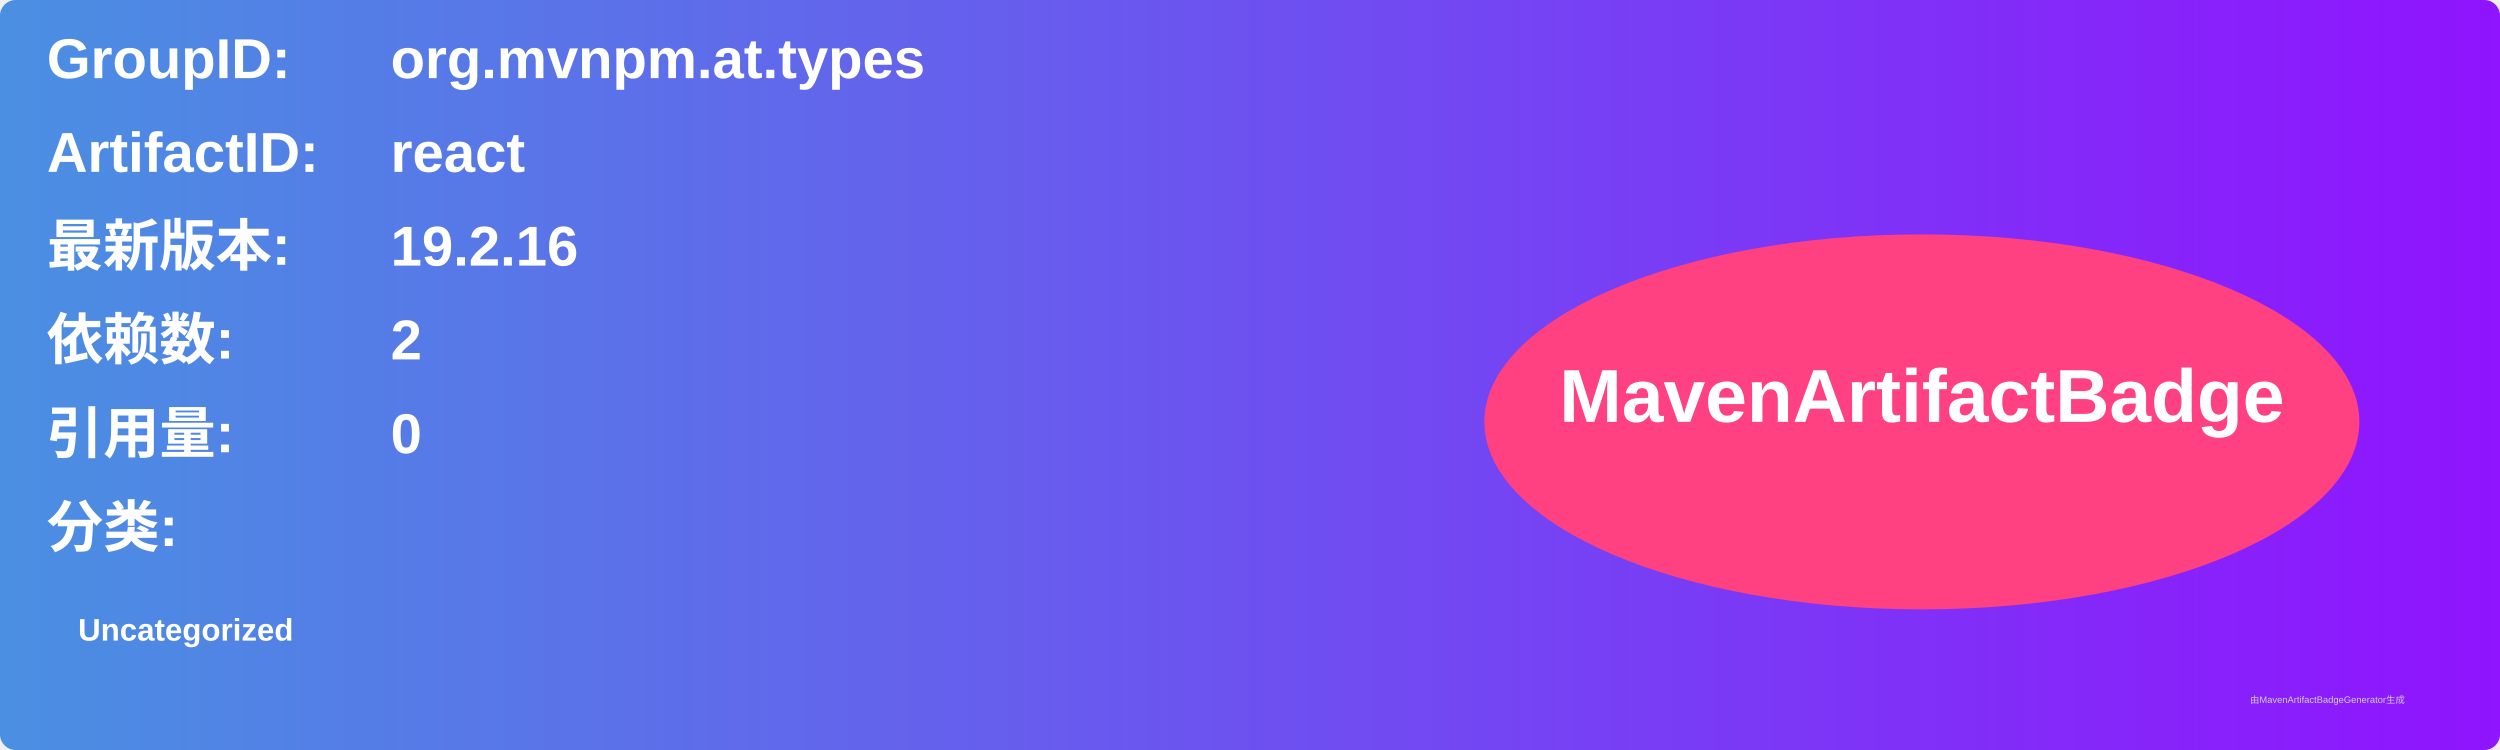
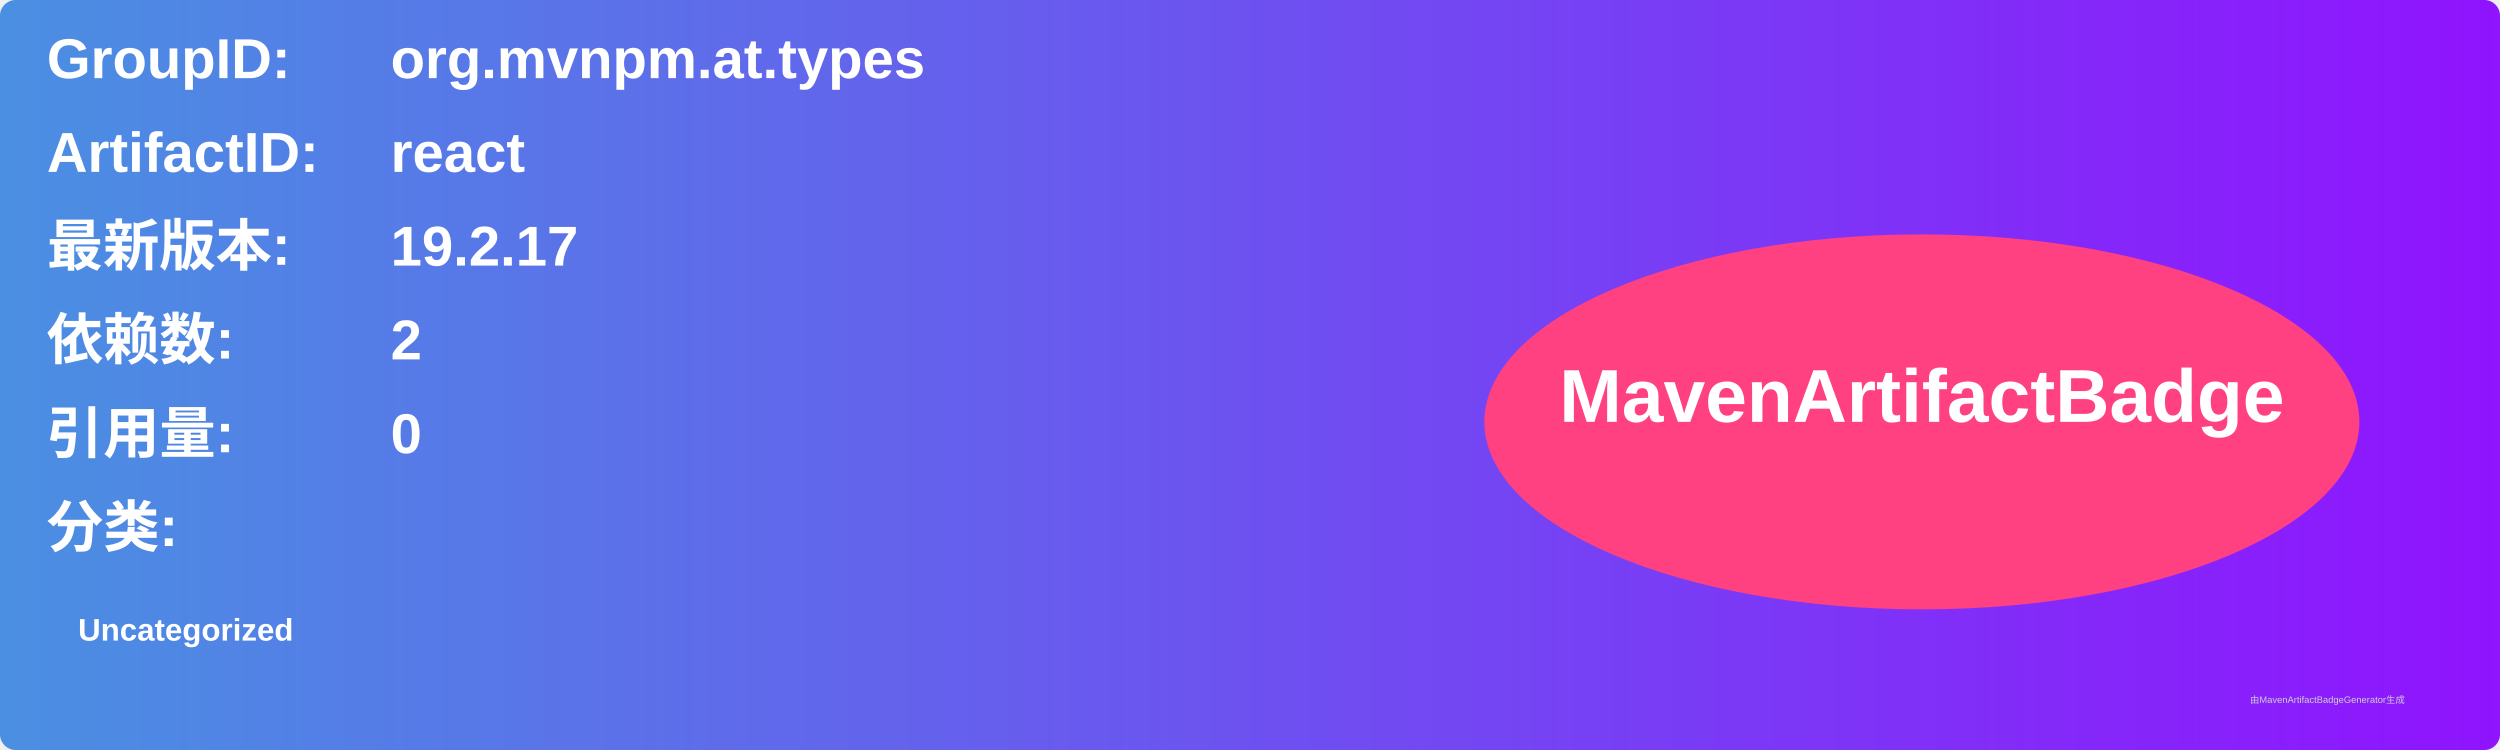
<svg xmlns="http://www.w3.org/2000/svg" width="800" height="240" viewBox="0 0 800 240">
  <linearGradient id="grad" x1="0%" y1="0%" x2="100%" y2="0%">
    <stop offset="0%" stop-color="#4a90e2" />
    <stop offset="100%" stop-color="#9013fe" />
  </linearGradient>
  <rect width="100%" height="100%" rx="5" ry="5" fill="url(#grad)" />
  <g transform="translate(15, 15)">
    <text x="0" y="10" font-family="Arial" font-size="18" fill="white" font-weight="bold" width="260">GroupID:</text>
    <text x="110" y="10" font-family="Arial" font-size="18" fill="white" font-weight="bold" width="460">org.mvnpm.at.types</text>
    <text x="0" y="40" font-family="Arial" font-size="18" fill="white" font-weight="bold" width="260">ArtifactID:</text>
    <text x="110" y="40" font-family="Arial" font-size="18" fill="white" font-weight="bold" width="460">react</text>
    <text x="0" y="70" font-family="Arial" font-size="18" fill="white" font-weight="bold">最新版本:</text>
    <text x="110" y="70" font-family="Arial" font-size="18" fill="white" font-weight="bold">
-       <tspan font-weight="bold">19.2.16</tspan>
+       <tspan font-weight="bold">19.2.17</tspan>
    </text>
    <text x="0" y="100" font-family="Arial" font-size="18" fill="white" font-weight="bold">依赖数: </text>
    <text x="110" y="100" font-family="Arial" font-size="18" fill="white">
      <tspan font-weight="bold">2</tspan>
    </text>
    <text x="0" y="130" font-family="Arial" font-size="18" fill="white" font-weight="bold">引用量: </text>
    <text x="110" y="130" font-family="Arial" font-size="18" fill="white">
      <tspan font-weight="bold">0</tspan>
    </text>
    <text x="0" y="160" font-family="Arial" font-size="18" fill="white" font-weight="bold">分类:</text>
    <text x="10" y="190" font-family="Arial" font-size="10" fill="white">
      <tspan font-weight="bold">Uncategorized</tspan>
    </text>
    <ellipse cx="600" cy="120" rx="140" ry="60" fill="#ff4081" />
    <text x="600" y="120" text-anchor="middle" font-family="Arial" font-size="24" fill="white" font-weight="bold">MavenArtifactBadge</text>
  </g>
  <text x="720" y="225" font-family="Arial" font-size="3" fill="#d0d0d0">由MavenArtifactBadgeGenerator生成</text>
</svg>
